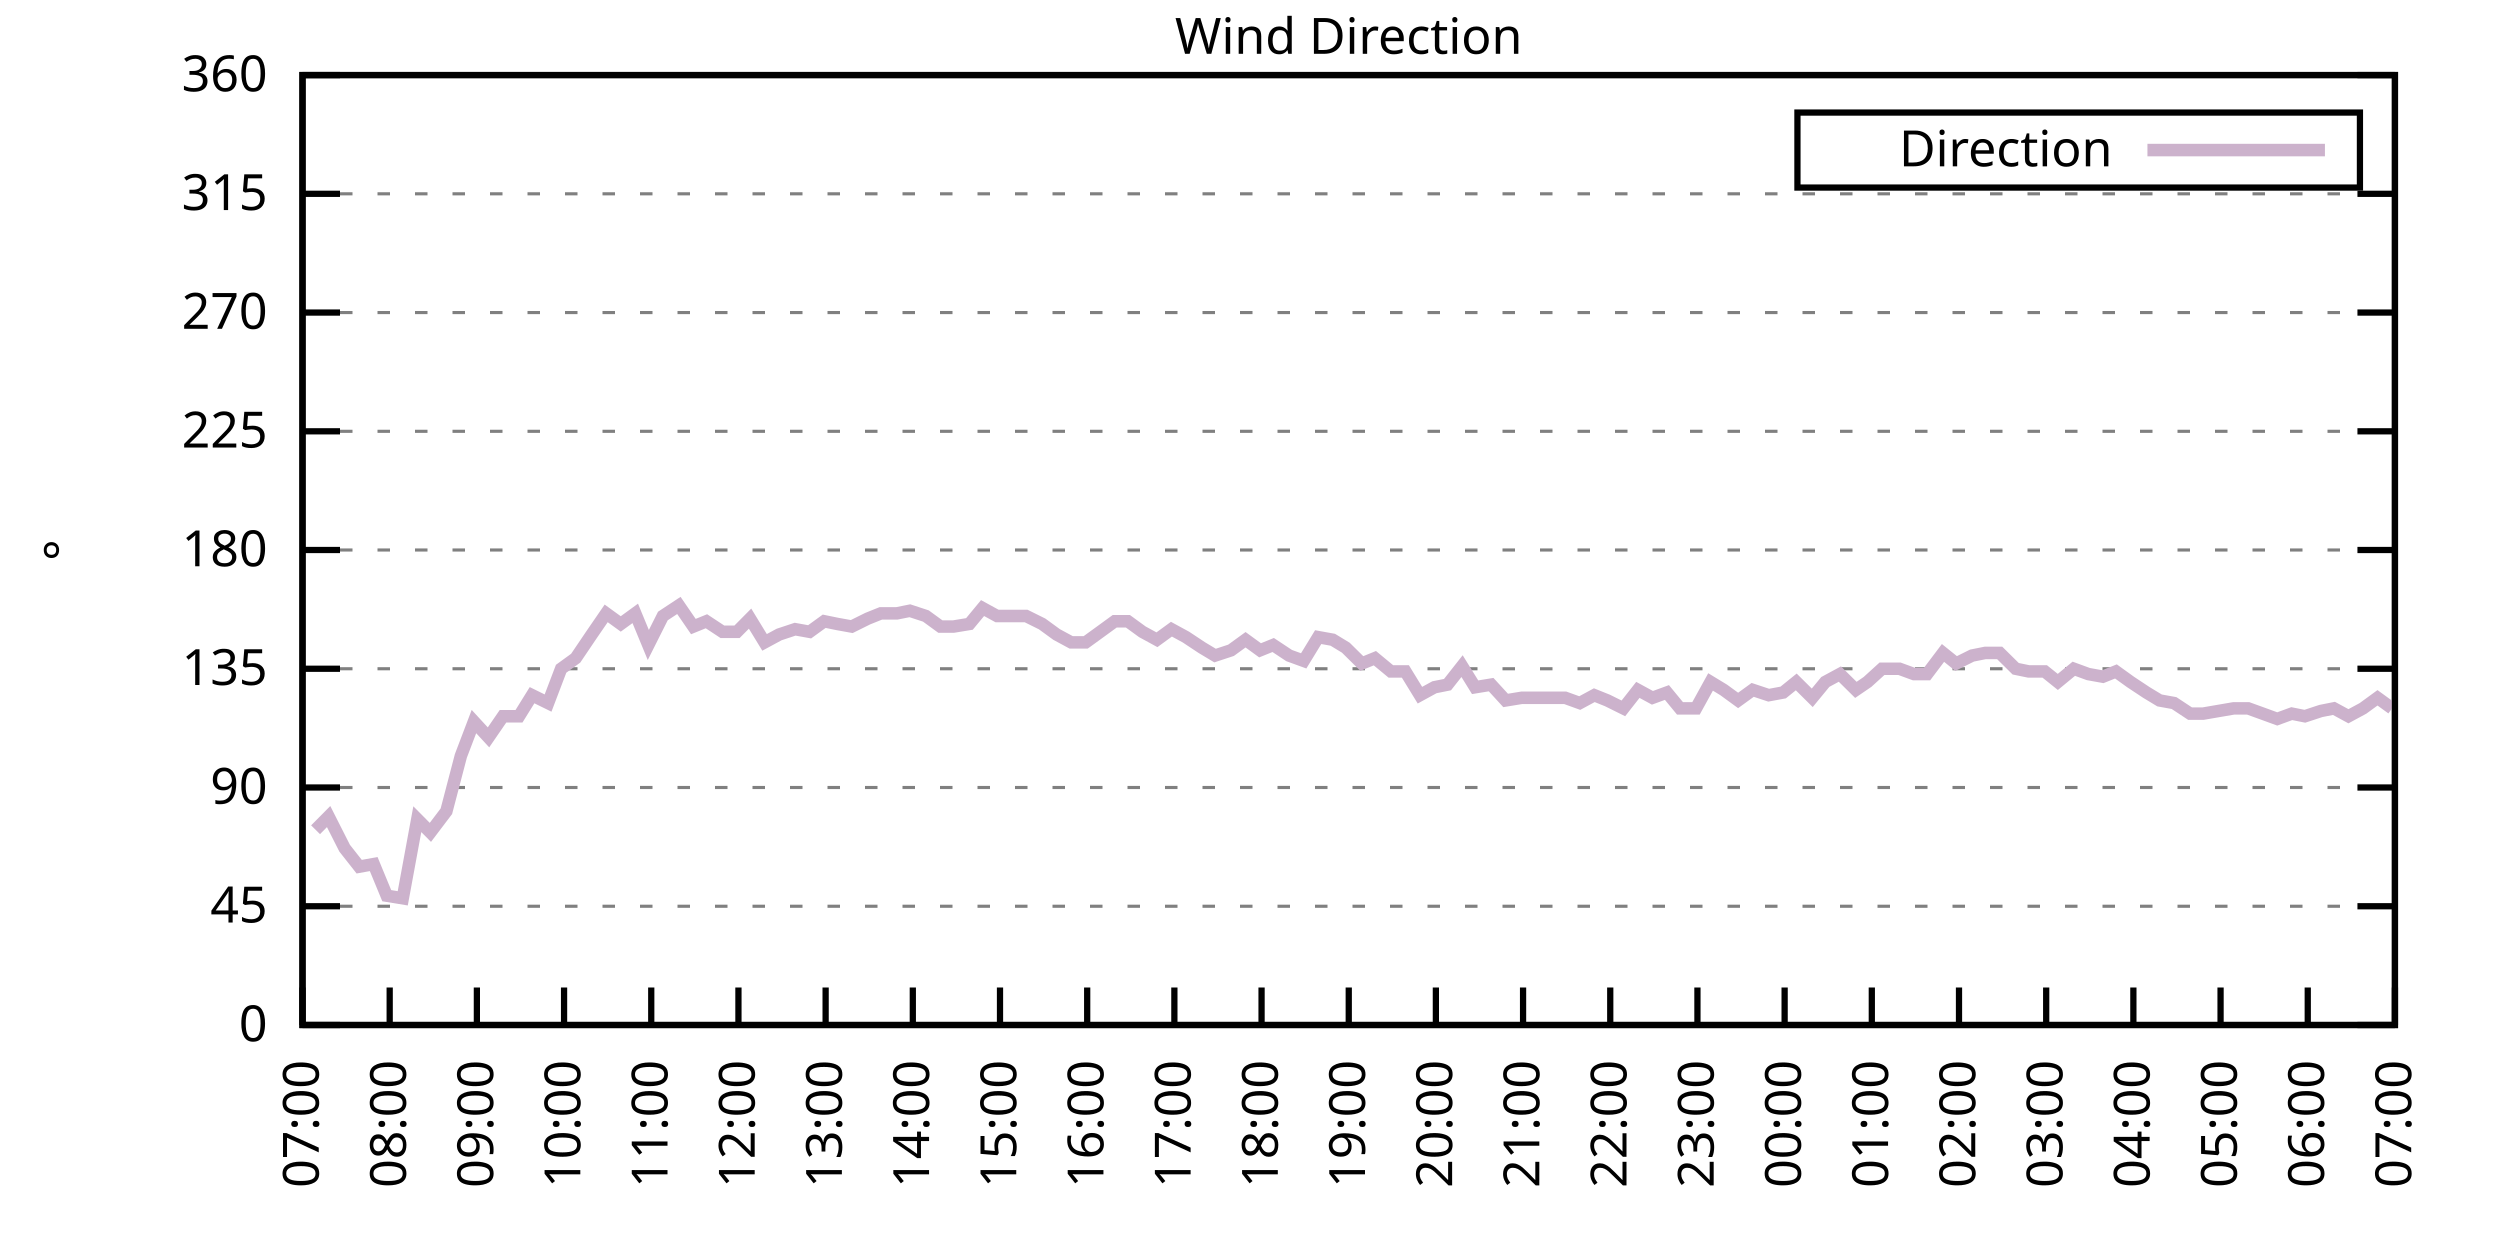
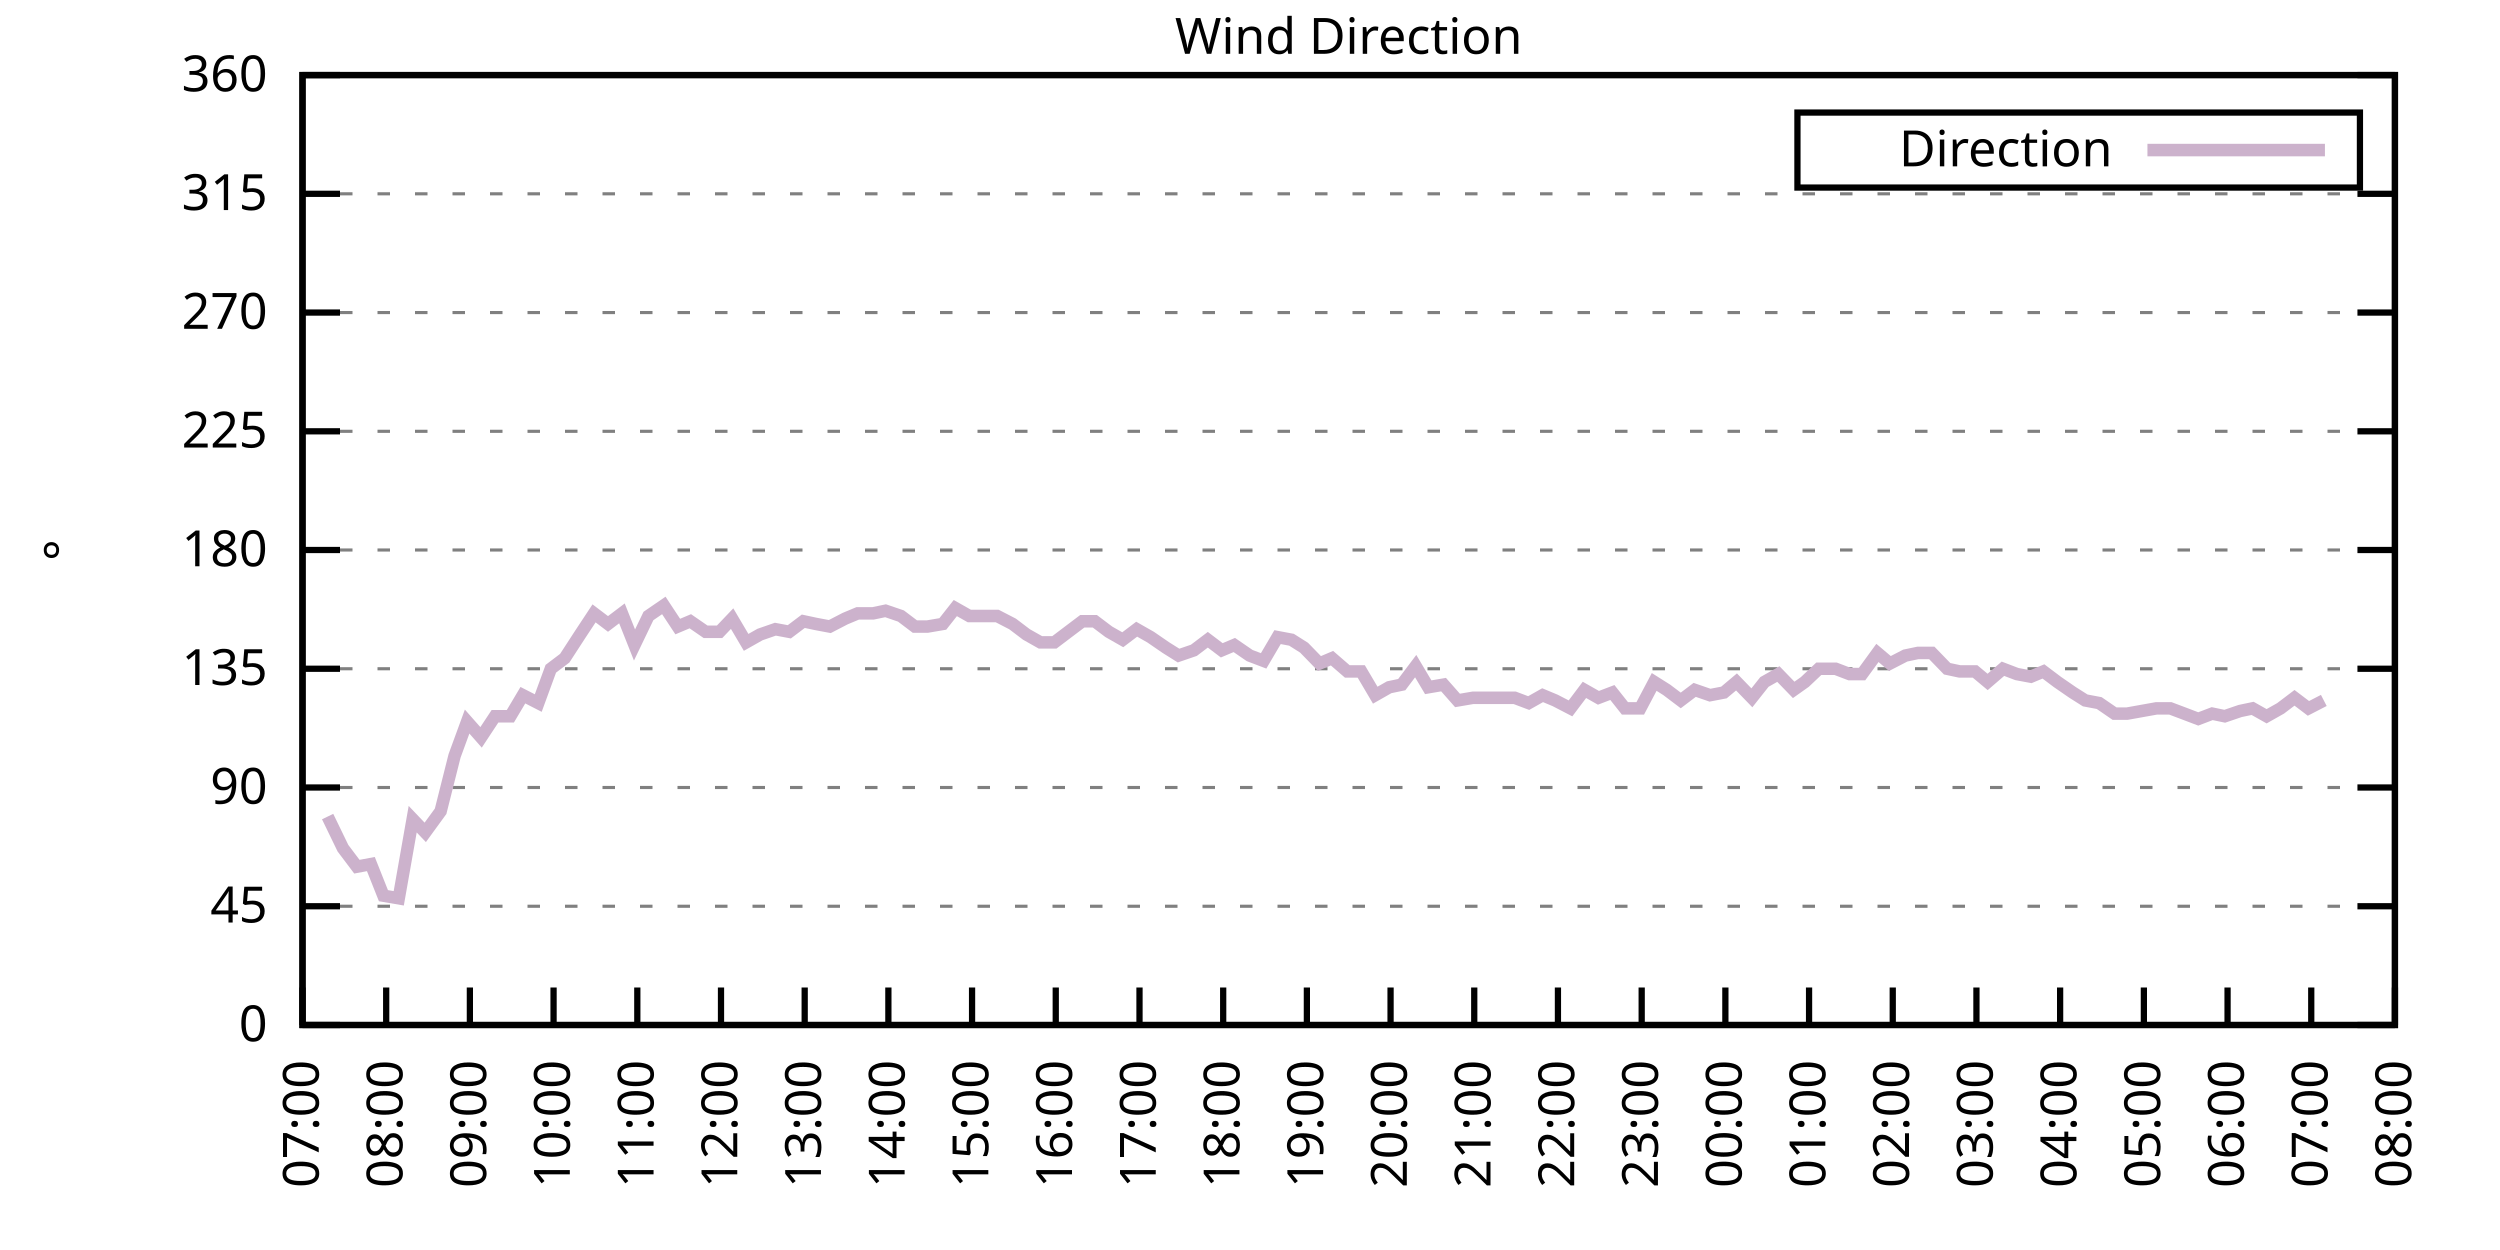
<svg xmlns="http://www.w3.org/2000/svg" xmlns:xlink="http://www.w3.org/1999/xlink" width="400" height="200" viewBox="0 0 400 200">
  <g id="gnuplot_canvas">
    <rect x="0" y="0" width="400" height="200" fill="none" />
    <defs>
      <circle id="gpDot" r="0.5" stroke-width="0.5" stroke="currentColor" />
      <path id="gpPt0" stroke-width="0.333" stroke="currentColor" d="M-1,0 h2 M0,-1 v2" />
      <path id="gpPt1" stroke-width="0.333" stroke="currentColor" d="M-1,-1 L1,1 M1,-1 L-1,1" />
      <path id="gpPt2" stroke-width="0.333" stroke="currentColor" d="M-1,0 L1,0 M0,-1 L0,1 M-1,-1 L1,1 M-1,1 L1,-1" />
      <rect id="gpPt3" stroke-width="0.333" stroke="currentColor" x="-1" y="-1" width="2" height="2" />
      <rect id="gpPt4" stroke-width="0.333" stroke="currentColor" fill="currentColor" x="-1" y="-1" width="2" height="2" />
      <circle id="gpPt5" stroke-width="0.333" stroke="currentColor" cx="0" cy="0" r="1" />
      <use xlink:href="#gpPt5" id="gpPt6" fill="currentColor" stroke="none" />
      <path id="gpPt7" stroke-width="0.333" stroke="currentColor" d="M0,-1.33 L-1.33,0.67 L1.33,0.67 z" />
      <use xlink:href="#gpPt7" id="gpPt8" fill="currentColor" stroke="none" />
      <use xlink:href="#gpPt7" id="gpPt9" stroke="currentColor" transform="rotate(180)" />
      <use xlink:href="#gpPt9" id="gpPt10" fill="currentColor" stroke="none" />
      <use xlink:href="#gpPt3" id="gpPt11" stroke="currentColor" transform="rotate(45)" />
      <use xlink:href="#gpPt11" id="gpPt12" fill="currentColor" stroke="none" />
      <path id="gpPt13" stroke-width="0.333" stroke="currentColor" d="M0,1.330 L1.265,0.411 L0.782,-1.067 L-0.782,-1.076 L-1.265,0.411 z" />
      <use xlink:href="#gpPt13" id="gpPt14" fill="currentColor" stroke="none" />
      <filter id="textbox" filterUnits="objectBoundingBox" x="0" y="0" height="1" width="1">
        <feFlood flood-color="white" flood-opacity="1" result="bgnd" />
        <feComposite in="SourceGraphic" in2="bgnd" operator="atop" />
      </filter>
      <filter id="greybox" filterUnits="objectBoundingBox" x="0" y="0" height="1" width="1">
        <feFlood flood-color="lightgrey" flood-opacity="1" result="grey" />
        <feComposite in="SourceGraphic" in2="grey" operator="atop" />
      </filter>
    </defs>
    <g fill="none" color="white" stroke="currentColor" stroke-width="1.00" stroke-linecap="butt" stroke-linejoin="miter">
</g>
    <g fill="none" color="black" stroke="currentColor" stroke-width="1.00" stroke-linecap="butt" stroke-linejoin="miter">
      <g stroke="none" shape-rendering="crispEdges">
        <polygon fill="rgb(255, 255, 255)" points="48.40,164.00 383.18,164.00 383.18,12.02 48.40,12.02 " />
      </g>
    </g>
    <g fill="none" color="black" stroke="currentColor" stroke-width="1.00" stroke-linecap="butt" stroke-linejoin="miter">
</g>
    <g fill="none" color="black" stroke="black" stroke-width="0.50" stroke-linecap="butt" stroke-linejoin="miter">
</g>
    <g fill="none" color="gray" stroke="currentColor" stroke-width="0.50" stroke-linecap="butt" stroke-linejoin="miter">
      <path stroke="gray" stroke-dasharray="2,4" class="gridline" d="M48.40,164.00 L383.19,164.00  " />
    </g>
    <g fill="none" color="gray" stroke="gray" stroke-width="1.00" stroke-linecap="butt" stroke-linejoin="miter">
</g>
    <g fill="none" color="black" stroke="currentColor" stroke-width="1.00" stroke-linecap="butt" stroke-linejoin="miter">
      <path stroke="black" d="M48.40,164.00 L54.40,164.00 M383.19,164.00 L377.19,164.00  " />
      <g transform="translate(42.80,166.60)" stroke="none" fill="black" font-family="Sans" font-size="8.00" text-anchor="end">
        <text>
          <tspan font-family="Sans"> 0</tspan>
        </text>
      </g>
    </g>
    <g fill="none" color="black" stroke="currentColor" stroke-width="1.00" stroke-linecap="butt" stroke-linejoin="miter">
</g>
    <g fill="none" color="black" stroke="black" stroke-width="0.50" stroke-linecap="butt" stroke-linejoin="miter">
</g>
    <g fill="none" color="gray" stroke="currentColor" stroke-width="0.50" stroke-linecap="butt" stroke-linejoin="miter">
      <path stroke="gray" stroke-dasharray="2,4" class="gridline" d="M48.40,145.00 L383.19,145.00  " />
    </g>
    <g fill="none" color="gray" stroke="gray" stroke-width="1.00" stroke-linecap="butt" stroke-linejoin="miter">
</g>
    <g fill="none" color="black" stroke="currentColor" stroke-width="1.00" stroke-linecap="butt" stroke-linejoin="miter">
      <path stroke="black" d="M48.40,145.00 L54.40,145.00 M383.19,145.00 L377.19,145.00  " />
      <g transform="translate(42.80,147.60)" stroke="none" fill="black" font-family="Sans" font-size="8.00" text-anchor="end">
        <text>
          <tspan font-family="Sans"> 45</tspan>
        </text>
      </g>
    </g>
    <g fill="none" color="black" stroke="currentColor" stroke-width="1.00" stroke-linecap="butt" stroke-linejoin="miter">
</g>
    <g fill="none" color="black" stroke="black" stroke-width="0.50" stroke-linecap="butt" stroke-linejoin="miter">
</g>
    <g fill="none" color="gray" stroke="currentColor" stroke-width="0.50" stroke-linecap="butt" stroke-linejoin="miter">
      <path stroke="gray" stroke-dasharray="2,4" class="gridline" d="M48.40,126.00 L383.19,126.00  " />
    </g>
    <g fill="none" color="gray" stroke="gray" stroke-width="1.00" stroke-linecap="butt" stroke-linejoin="miter">
</g>
    <g fill="none" color="black" stroke="currentColor" stroke-width="1.00" stroke-linecap="butt" stroke-linejoin="miter">
      <path stroke="black" d="M48.40,126.00 L54.40,126.00 M383.19,126.00 L377.19,126.00  " />
      <g transform="translate(42.80,128.60)" stroke="none" fill="black" font-family="Sans" font-size="8.00" text-anchor="end">
        <text>
          <tspan font-family="Sans"> 90</tspan>
        </text>
      </g>
    </g>
    <g fill="none" color="black" stroke="currentColor" stroke-width="1.00" stroke-linecap="butt" stroke-linejoin="miter">
</g>
    <g fill="none" color="black" stroke="black" stroke-width="0.50" stroke-linecap="butt" stroke-linejoin="miter">
</g>
    <g fill="none" color="gray" stroke="currentColor" stroke-width="0.50" stroke-linecap="butt" stroke-linejoin="miter">
      <path stroke="gray" stroke-dasharray="2,4" class="gridline" d="M48.40,107.00 L383.19,107.00  " />
    </g>
    <g fill="none" color="gray" stroke="gray" stroke-width="1.00" stroke-linecap="butt" stroke-linejoin="miter">
</g>
    <g fill="none" color="black" stroke="currentColor" stroke-width="1.00" stroke-linecap="butt" stroke-linejoin="miter">
      <path stroke="black" d="M48.40,107.00 L54.40,107.00 M383.19,107.00 L377.19,107.00  " />
      <g transform="translate(42.80,109.60)" stroke="none" fill="black" font-family="Sans" font-size="8.00" text-anchor="end">
        <text>
          <tspan font-family="Sans"> 135</tspan>
        </text>
      </g>
    </g>
    <g fill="none" color="black" stroke="currentColor" stroke-width="1.00" stroke-linecap="butt" stroke-linejoin="miter">
</g>
    <g fill="none" color="black" stroke="black" stroke-width="0.50" stroke-linecap="butt" stroke-linejoin="miter">
</g>
    <g fill="none" color="gray" stroke="currentColor" stroke-width="0.50" stroke-linecap="butt" stroke-linejoin="miter">
      <path stroke="gray" stroke-dasharray="2,4" class="gridline" d="M48.40,88.00 L383.19,88.00  " />
    </g>
    <g fill="none" color="gray" stroke="gray" stroke-width="1.00" stroke-linecap="butt" stroke-linejoin="miter">
</g>
    <g fill="none" color="black" stroke="currentColor" stroke-width="1.00" stroke-linecap="butt" stroke-linejoin="miter">
      <path stroke="black" d="M48.40,88.00 L54.40,88.00 M383.19,88.00 L377.19,88.00  " />
      <g transform="translate(42.80,90.60)" stroke="none" fill="black" font-family="Sans" font-size="8.00" text-anchor="end">
        <text>
          <tspan font-family="Sans"> 180</tspan>
        </text>
      </g>
    </g>
    <g fill="none" color="black" stroke="currentColor" stroke-width="1.00" stroke-linecap="butt" stroke-linejoin="miter">
</g>
    <g fill="none" color="black" stroke="black" stroke-width="0.50" stroke-linecap="butt" stroke-linejoin="miter">
</g>
    <g fill="none" color="gray" stroke="currentColor" stroke-width="0.50" stroke-linecap="butt" stroke-linejoin="miter">
      <path stroke="gray" stroke-dasharray="2,4" class="gridline" d="M48.40,69.01 L383.19,69.01  " />
    </g>
    <g fill="none" color="gray" stroke="gray" stroke-width="1.00" stroke-linecap="butt" stroke-linejoin="miter">
</g>
    <g fill="none" color="black" stroke="currentColor" stroke-width="1.00" stroke-linecap="butt" stroke-linejoin="miter">
      <path stroke="black" d="M48.40,69.01 L54.40,69.01 M383.19,69.01 L377.19,69.01  " />
      <g transform="translate(42.80,71.61)" stroke="none" fill="black" font-family="Sans" font-size="8.00" text-anchor="end">
        <text>
          <tspan font-family="Sans"> 225</tspan>
        </text>
      </g>
    </g>
    <g fill="none" color="black" stroke="currentColor" stroke-width="1.00" stroke-linecap="butt" stroke-linejoin="miter">
</g>
    <g fill="none" color="black" stroke="black" stroke-width="0.50" stroke-linecap="butt" stroke-linejoin="miter">
</g>
    <g fill="none" color="gray" stroke="currentColor" stroke-width="0.50" stroke-linecap="butt" stroke-linejoin="miter">
      <path stroke="gray" stroke-dasharray="2,4" class="gridline" d="M48.40,50.01 L383.19,50.01  " />
    </g>
    <g fill="none" color="gray" stroke="gray" stroke-width="1.00" stroke-linecap="butt" stroke-linejoin="miter">
</g>
    <g fill="none" color="black" stroke="currentColor" stroke-width="1.00" stroke-linecap="butt" stroke-linejoin="miter">
      <path stroke="black" d="M48.40,50.01 L54.40,50.01 M383.19,50.01 L377.19,50.01  " />
      <g transform="translate(42.80,52.61)" stroke="none" fill="black" font-family="Sans" font-size="8.00" text-anchor="end">
        <text>
          <tspan font-family="Sans"> 270</tspan>
        </text>
      </g>
    </g>
    <g fill="none" color="black" stroke="currentColor" stroke-width="1.00" stroke-linecap="butt" stroke-linejoin="miter">
</g>
    <g fill="none" color="black" stroke="black" stroke-width="0.50" stroke-linecap="butt" stroke-linejoin="miter">
</g>
    <g fill="none" color="gray" stroke="currentColor" stroke-width="0.50" stroke-linecap="butt" stroke-linejoin="miter">
      <path stroke="gray" stroke-dasharray="2,4" class="gridline" d="M48.40,31.01 L383.19,31.01  " />
    </g>
    <g fill="none" color="gray" stroke="gray" stroke-width="1.00" stroke-linecap="butt" stroke-linejoin="miter">
</g>
    <g fill="none" color="black" stroke="currentColor" stroke-width="1.00" stroke-linecap="butt" stroke-linejoin="miter">
      <path stroke="black" d="M48.40,31.01 L54.40,31.01 M383.19,31.01 L377.19,31.01  " />
      <g transform="translate(42.80,33.61)" stroke="none" fill="black" font-family="Sans" font-size="8.00" text-anchor="end">
        <text>
          <tspan font-family="Sans"> 315</tspan>
        </text>
      </g>
    </g>
    <g fill="none" color="black" stroke="currentColor" stroke-width="1.00" stroke-linecap="butt" stroke-linejoin="miter">
</g>
    <g fill="none" color="black" stroke="black" stroke-width="0.50" stroke-linecap="butt" stroke-linejoin="miter">
</g>
    <g fill="none" color="gray" stroke="currentColor" stroke-width="0.50" stroke-linecap="butt" stroke-linejoin="miter">
      <path stroke="gray" stroke-dasharray="2,4" class="gridline" d="M48.40,12.01 L383.19,12.01  " />
    </g>
    <g fill="none" color="gray" stroke="gray" stroke-width="1.00" stroke-linecap="butt" stroke-linejoin="miter">
</g>
    <g fill="none" color="black" stroke="currentColor" stroke-width="1.00" stroke-linecap="butt" stroke-linejoin="miter">
      <path stroke="black" d="M48.40,12.01 L54.40,12.01 M383.19,12.01 L377.19,12.01  " />
      <g transform="translate(42.80,14.61)" stroke="none" fill="black" font-family="Sans" font-size="8.00" text-anchor="end">
        <text>
          <tspan font-family="Sans"> 360</tspan>
        </text>
      </g>
    </g>
    <g fill="none" color="black" stroke="currentColor" stroke-width="1.00" stroke-linecap="butt" stroke-linejoin="miter">
      <path stroke="black" d="M48.40,164.00 L48.40,158.00  " />
      <g transform="translate(51.00,169.60) rotate(270.00)" stroke="none" fill="black" font-family="Sans" font-size="8.00" text-anchor="end">
        <text>
          <tspan font-family="Sans">07:00</tspan>
        </text>
      </g>
    </g>
    <g fill="none" color="black" stroke="currentColor" stroke-width="1.00" stroke-linecap="butt" stroke-linejoin="miter">
-       <path stroke="black" d="M62.35,164.00 L62.35,158.00  " />
-       <g transform="translate(64.95,169.60) rotate(270.00)" stroke="none" fill="black" font-family="Sans" font-size="8.00" text-anchor="end">
+       <path stroke="black" d="M61.79,164.00 L61.79,158.00  " />
+       <g transform="translate(64.39,169.60) rotate(270.00)" stroke="none" fill="black" font-family="Sans" font-size="8.00" text-anchor="end">
        <text>
          <tspan font-family="Sans">08:00</tspan>
        </text>
      </g>
    </g>
    <g fill="none" color="black" stroke="currentColor" stroke-width="1.00" stroke-linecap="butt" stroke-linejoin="miter">
-       <path stroke="black" d="M76.30,164.00 L76.30,158.00  " />
-       <g transform="translate(78.90,169.60) rotate(270.00)" stroke="none" fill="black" font-family="Sans" font-size="8.00" text-anchor="end">
+       <path stroke="black" d="M75.18,164.00 L75.18,158.00  " />
+       <g transform="translate(77.78,169.60) rotate(270.00)" stroke="none" fill="black" font-family="Sans" font-size="8.00" text-anchor="end">
        <text>
          <tspan font-family="Sans">09:00</tspan>
        </text>
      </g>
    </g>
    <g fill="none" color="black" stroke="currentColor" stroke-width="1.00" stroke-linecap="butt" stroke-linejoin="miter">
-       <path stroke="black" d="M90.25,164.00 L90.25,158.00  " />
-       <g transform="translate(92.85,169.60) rotate(270.00)" stroke="none" fill="black" font-family="Sans" font-size="8.00" text-anchor="end">
+       <path stroke="black" d="M88.57,164.00 L88.57,158.00  " />
+       <g transform="translate(91.17,169.60) rotate(270.00)" stroke="none" fill="black" font-family="Sans" font-size="8.00" text-anchor="end">
        <text>
          <tspan font-family="Sans">10:00</tspan>
        </text>
      </g>
    </g>
    <g fill="none" color="black" stroke="currentColor" stroke-width="1.00" stroke-linecap="butt" stroke-linejoin="miter">
-       <path stroke="black" d="M104.20,164.00 L104.20,158.00  " />
-       <g transform="translate(106.80,169.60) rotate(270.00)" stroke="none" fill="black" font-family="Sans" font-size="8.00" text-anchor="end">
+       <path stroke="black" d="M101.97,164.00 L101.97,158.00  " />
+       <g transform="translate(104.57,169.60) rotate(270.00)" stroke="none" fill="black" font-family="Sans" font-size="8.00" text-anchor="end">
        <text>
          <tspan font-family="Sans">11:00</tspan>
        </text>
      </g>
    </g>
    <g fill="none" color="black" stroke="currentColor" stroke-width="1.00" stroke-linecap="butt" stroke-linejoin="miter">
-       <path stroke="black" d="M118.15,164.00 L118.15,158.00  " />
-       <g transform="translate(120.75,169.60) rotate(270.00)" stroke="none" fill="black" font-family="Sans" font-size="8.00" text-anchor="end">
+       <path stroke="black" d="M115.36,164.00 L115.36,158.00  " />
+       <g transform="translate(117.96,169.60) rotate(270.00)" stroke="none" fill="black" font-family="Sans" font-size="8.00" text-anchor="end">
        <text>
          <tspan font-family="Sans">12:00</tspan>
        </text>
      </g>
    </g>
    <g fill="none" color="black" stroke="currentColor" stroke-width="1.00" stroke-linecap="butt" stroke-linejoin="miter">
-       <path stroke="black" d="M132.10,164.00 L132.10,158.00  " />
-       <g transform="translate(134.70,169.60) rotate(270.00)" stroke="none" fill="black" font-family="Sans" font-size="8.00" text-anchor="end">
+       <path stroke="black" d="M128.75,164.00 L128.75,158.00  " />
+       <g transform="translate(131.35,169.60) rotate(270.00)" stroke="none" fill="black" font-family="Sans" font-size="8.00" text-anchor="end">
        <text>
          <tspan font-family="Sans">13:00</tspan>
        </text>
      </g>
    </g>
    <g fill="none" color="black" stroke="currentColor" stroke-width="1.00" stroke-linecap="butt" stroke-linejoin="miter">
-       <path stroke="black" d="M146.05,164.00 L146.05,158.00  " />
-       <g transform="translate(148.65,169.60) rotate(270.00)" stroke="none" fill="black" font-family="Sans" font-size="8.00" text-anchor="end">
+       <path stroke="black" d="M142.14,164.00 L142.14,158.00  " />
+       <g transform="translate(144.74,169.60) rotate(270.00)" stroke="none" fill="black" font-family="Sans" font-size="8.00" text-anchor="end">
        <text>
          <tspan font-family="Sans">14:00</tspan>
        </text>
      </g>
    </g>
    <g fill="none" color="black" stroke="currentColor" stroke-width="1.00" stroke-linecap="butt" stroke-linejoin="miter">
-       <path stroke="black" d="M160.00,164.00 L160.00,158.00  " />
-       <g transform="translate(162.60,169.60) rotate(270.00)" stroke="none" fill="black" font-family="Sans" font-size="8.00" text-anchor="end">
+       <path stroke="black" d="M155.53,164.00 L155.53,158.00  " />
+       <g transform="translate(158.13,169.60) rotate(270.00)" stroke="none" fill="black" font-family="Sans" font-size="8.00" text-anchor="end">
        <text>
          <tspan font-family="Sans">15:00</tspan>
        </text>
      </g>
    </g>
    <g fill="none" color="black" stroke="currentColor" stroke-width="1.00" stroke-linecap="butt" stroke-linejoin="miter">
-       <path stroke="black" d="M173.95,164.00 L173.95,158.00  " />
-       <g transform="translate(176.55,169.60) rotate(270.00)" stroke="none" fill="black" font-family="Sans" font-size="8.00" text-anchor="end">
+       <path stroke="black" d="M168.92,164.00 L168.92,158.00  " />
+       <g transform="translate(171.52,169.60) rotate(270.00)" stroke="none" fill="black" font-family="Sans" font-size="8.00" text-anchor="end">
        <text>
          <tspan font-family="Sans">16:00</tspan>
        </text>
      </g>
    </g>
    <g fill="none" color="black" stroke="currentColor" stroke-width="1.00" stroke-linecap="butt" stroke-linejoin="miter">
-       <path stroke="black" d="M187.90,164.00 L187.90,158.00  " />
-       <g transform="translate(190.50,169.60) rotate(270.00)" stroke="none" fill="black" font-family="Sans" font-size="8.00" text-anchor="end">
+       <path stroke="black" d="M182.32,164.00 L182.32,158.00  " />
+       <g transform="translate(184.92,169.60) rotate(270.00)" stroke="none" fill="black" font-family="Sans" font-size="8.00" text-anchor="end">
        <text>
          <tspan font-family="Sans">17:00</tspan>
        </text>
      </g>
    </g>
    <g fill="none" color="black" stroke="currentColor" stroke-width="1.00" stroke-linecap="butt" stroke-linejoin="miter">
-       <path stroke="black" d="M201.85,164.00 L201.85,158.00  " />
-       <g transform="translate(204.45,169.60) rotate(270.00)" stroke="none" fill="black" font-family="Sans" font-size="8.00" text-anchor="end">
+       <path stroke="black" d="M195.71,164.00 L195.71,158.00  " />
+       <g transform="translate(198.31,169.60) rotate(270.00)" stroke="none" fill="black" font-family="Sans" font-size="8.00" text-anchor="end">
        <text>
          <tspan font-family="Sans">18:00</tspan>
        </text>
      </g>
    </g>
    <g fill="none" color="black" stroke="currentColor" stroke-width="1.00" stroke-linecap="butt" stroke-linejoin="miter">
-       <path stroke="black" d="M215.80,164.00 L215.80,158.00  " />
-       <g transform="translate(218.40,169.60) rotate(270.00)" stroke="none" fill="black" font-family="Sans" font-size="8.00" text-anchor="end">
+       <path stroke="black" d="M209.10,164.00 L209.10,158.00  " />
+       <g transform="translate(211.70,169.60) rotate(270.00)" stroke="none" fill="black" font-family="Sans" font-size="8.00" text-anchor="end">
        <text>
          <tspan font-family="Sans">19:00</tspan>
        </text>
      </g>
    </g>
    <g fill="none" color="black" stroke="currentColor" stroke-width="1.00" stroke-linecap="butt" stroke-linejoin="miter">
-       <path stroke="black" d="M229.74,164.00 L229.74,158.00  " />
-       <g transform="translate(232.34,169.60) rotate(270.00)" stroke="none" fill="black" font-family="Sans" font-size="8.00" text-anchor="end">
+       <path stroke="black" d="M222.49,164.00 L222.49,158.00  " />
+       <g transform="translate(225.09,169.60) rotate(270.00)" stroke="none" fill="black" font-family="Sans" font-size="8.00" text-anchor="end">
        <text>
          <tspan font-family="Sans">20:00</tspan>
        </text>
      </g>
    </g>
    <g fill="none" color="black" stroke="currentColor" stroke-width="1.00" stroke-linecap="butt" stroke-linejoin="miter">
-       <path stroke="black" d="M243.69,164.00 L243.69,158.00  " />
-       <g transform="translate(246.29,169.60) rotate(270.00)" stroke="none" fill="black" font-family="Sans" font-size="8.00" text-anchor="end">
+       <path stroke="black" d="M235.88,164.00 L235.88,158.00  " />
+       <g transform="translate(238.48,169.60) rotate(270.00)" stroke="none" fill="black" font-family="Sans" font-size="8.00" text-anchor="end">
        <text>
          <tspan font-family="Sans">21:00</tspan>
        </text>
      </g>
    </g>
    <g fill="none" color="black" stroke="currentColor" stroke-width="1.00" stroke-linecap="butt" stroke-linejoin="miter">
-       <path stroke="black" d="M257.64,164.00 L257.64,158.00  " />
-       <g transform="translate(260.24,169.60) rotate(270.00)" stroke="none" fill="black" font-family="Sans" font-size="8.00" text-anchor="end">
+       <path stroke="black" d="M249.27,164.00 L249.27,158.00  " />
+       <g transform="translate(251.87,169.60) rotate(270.00)" stroke="none" fill="black" font-family="Sans" font-size="8.00" text-anchor="end">
        <text>
          <tspan font-family="Sans">22:00</tspan>
        </text>
      </g>
    </g>
    <g fill="none" color="black" stroke="currentColor" stroke-width="1.00" stroke-linecap="butt" stroke-linejoin="miter">
-       <path stroke="black" d="M271.59,164.00 L271.59,158.00  " />
-       <g transform="translate(274.19,169.60) rotate(270.00)" stroke="none" fill="black" font-family="Sans" font-size="8.00" text-anchor="end">
+       <path stroke="black" d="M262.67,164.00 L262.67,158.00  " />
+       <g transform="translate(265.27,169.60) rotate(270.00)" stroke="none" fill="black" font-family="Sans" font-size="8.00" text-anchor="end">
        <text>
          <tspan font-family="Sans">23:00</tspan>
        </text>
      </g>
    </g>
    <g fill="none" color="black" stroke="currentColor" stroke-width="1.00" stroke-linecap="butt" stroke-linejoin="miter">
-       <path stroke="black" d="M285.54,164.00 L285.54,158.00  " />
-       <g transform="translate(288.14,169.60) rotate(270.00)" stroke="none" fill="black" font-family="Sans" font-size="8.00" text-anchor="end">
+       <path stroke="black" d="M276.06,164.00 L276.06,158.00  " />
+       <g transform="translate(278.66,169.60) rotate(270.00)" stroke="none" fill="black" font-family="Sans" font-size="8.00" text-anchor="end">
        <text>
          <tspan font-family="Sans">00:00</tspan>
        </text>
      </g>
    </g>
    <g fill="none" color="black" stroke="currentColor" stroke-width="1.00" stroke-linecap="butt" stroke-linejoin="miter">
-       <path stroke="black" d="M299.49,164.00 L299.49,158.00  " />
-       <g transform="translate(302.09,169.60) rotate(270.00)" stroke="none" fill="black" font-family="Sans" font-size="8.00" text-anchor="end">
+       <path stroke="black" d="M289.45,164.00 L289.45,158.00  " />
+       <g transform="translate(292.05,169.60) rotate(270.00)" stroke="none" fill="black" font-family="Sans" font-size="8.00" text-anchor="end">
        <text>
          <tspan font-family="Sans">01:00</tspan>
        </text>
      </g>
    </g>
    <g fill="none" color="black" stroke="currentColor" stroke-width="1.00" stroke-linecap="butt" stroke-linejoin="miter">
-       <path stroke="black" d="M313.44,164.00 L313.44,158.00  " />
-       <g transform="translate(316.04,169.60) rotate(270.00)" stroke="none" fill="black" font-family="Sans" font-size="8.00" text-anchor="end">
+       <path stroke="black" d="M302.84,164.00 L302.84,158.00  " />
+       <g transform="translate(305.44,169.60) rotate(270.00)" stroke="none" fill="black" font-family="Sans" font-size="8.00" text-anchor="end">
        <text>
          <tspan font-family="Sans">02:00</tspan>
        </text>
      </g>
    </g>
    <g fill="none" color="black" stroke="currentColor" stroke-width="1.00" stroke-linecap="butt" stroke-linejoin="miter">
-       <path stroke="black" d="M327.39,164.00 L327.39,158.00  " />
-       <g transform="translate(329.99,169.60) rotate(270.00)" stroke="none" fill="black" font-family="Sans" font-size="8.00" text-anchor="end">
+       <path stroke="black" d="M316.23,164.00 L316.23,158.00  " />
+       <g transform="translate(318.83,169.60) rotate(270.00)" stroke="none" fill="black" font-family="Sans" font-size="8.00" text-anchor="end">
        <text>
          <tspan font-family="Sans">03:00</tspan>
        </text>
      </g>
    </g>
    <g fill="none" color="black" stroke="currentColor" stroke-width="1.00" stroke-linecap="butt" stroke-linejoin="miter">
-       <path stroke="black" d="M341.34,164.00 L341.34,158.00  " />
-       <g transform="translate(343.94,169.60) rotate(270.00)" stroke="none" fill="black" font-family="Sans" font-size="8.00" text-anchor="end">
+       <path stroke="black" d="M329.62,164.00 L329.62,158.00  " />
+       <g transform="translate(332.22,169.60) rotate(270.00)" stroke="none" fill="black" font-family="Sans" font-size="8.00" text-anchor="end">
        <text>
          <tspan font-family="Sans">04:00</tspan>
        </text>
      </g>
    </g>
    <g fill="none" color="black" stroke="currentColor" stroke-width="1.00" stroke-linecap="butt" stroke-linejoin="miter">
-       <path stroke="black" d="M355.29,164.00 L355.29,158.00  " />
-       <g transform="translate(357.89,169.60) rotate(270.00)" stroke="none" fill="black" font-family="Sans" font-size="8.00" text-anchor="end">
+       <path stroke="black" d="M343.02,164.00 L343.02,158.00  " />
+       <g transform="translate(345.62,169.60) rotate(270.00)" stroke="none" fill="black" font-family="Sans" font-size="8.00" text-anchor="end">
        <text>
          <tspan font-family="Sans">05:00</tspan>
        </text>
      </g>
    </g>
    <g fill="none" color="black" stroke="currentColor" stroke-width="1.00" stroke-linecap="butt" stroke-linejoin="miter">
-       <path stroke="black" d="M369.24,164.00 L369.24,158.00  " />
-       <g transform="translate(371.84,169.60) rotate(270.00)" stroke="none" fill="black" font-family="Sans" font-size="8.00" text-anchor="end">
+       <path stroke="black" d="M356.41,164.00 L356.41,158.00  " />
+       <g transform="translate(359.01,169.60) rotate(270.00)" stroke="none" fill="black" font-family="Sans" font-size="8.00" text-anchor="end">
        <text>
          <tspan font-family="Sans">06:00</tspan>
+         </text>
+       </g>
+     </g>
+     <g fill="none" color="black" stroke="currentColor" stroke-width="1.00" stroke-linecap="butt" stroke-linejoin="miter">
+       <path stroke="black" d="M369.80,164.00 L369.80,158.00  " />
+       <g transform="translate(372.40,169.60) rotate(270.00)" stroke="none" fill="black" font-family="Sans" font-size="8.00" text-anchor="end">
+         <text>
+           <tspan font-family="Sans">07:00</tspan>
        </text>
      </g>
    </g>
    <g fill="none" color="black" stroke="currentColor" stroke-width="1.00" stroke-linecap="butt" stroke-linejoin="miter">
      <path stroke="black" d="M383.19,164.00 L383.19,158.00  " />
      <g transform="translate(385.79,169.60) rotate(270.00)" stroke="none" fill="black" font-family="Sans" font-size="8.00" text-anchor="end">
        <text>
-           <tspan font-family="Sans">07:00</tspan>
+           <tspan font-family="Sans">08:00</tspan>
        </text>
      </g>
    </g>
    <g fill="none" color="black" stroke="currentColor" stroke-width="1.00" stroke-linecap="butt" stroke-linejoin="miter">
</g>
    <g fill="none" color="black" stroke="currentColor" stroke-width="1.00" stroke-linecap="butt" stroke-linejoin="miter">
      <path stroke="black" d="M48.40,12.01 L48.40,164.00 L383.19,164.00 L383.19,12.01 L48.40,12.01 Z  " />
    </g>
    <g fill="none" color="black" stroke="currentColor" stroke-width="1.00" stroke-linecap="butt" stroke-linejoin="miter">
</g>
    <g fill="none" color="black" stroke="currentColor" stroke-width="1.00" stroke-linecap="butt" stroke-linejoin="miter">
      <path stroke="black" d="M287.59,30.01 L287.59,18.01 L377.59,18.01 L377.59,30.01 L287.59,30.01 Z  " />
    </g>
    <g id="Wind_direction_plot_1">
      <g fill="none" color="white" stroke="black" stroke-width="2.00" stroke-linecap="butt" stroke-linejoin="miter">
</g>
      <g fill="none" color="black" stroke="currentColor" stroke-width="2.00" stroke-linecap="butt" stroke-linejoin="miter">
        <g transform="translate(337.99,26.61)" stroke="none" fill="black" font-family="Sans" font-size="8.00" text-anchor="end">
          <text>
            <tspan font-family="Sans">Direction</tspan>
          </text>
        </g>
      </g>
      <g fill="none" color="black" stroke="currentColor" stroke-width="2.00" stroke-linecap="butt" stroke-linejoin="miter">
-         <path stroke="rgb(204, 178, 204)" d="M343.59,24.01 L371.99,24.01 M50.49,132.76 L52.58,130.65 L55.14,135.71 L57.47,138.67 L59.79,138.25 L61.88,143.31   L64.44,143.73 L66.77,131.07 L68.86,133.18 L71.42,129.80 L73.74,120.94 L75.83,115.45 L78.16,117.98 L80.48,114.60   L83.04,114.60 L85.13,111.23 L87.69,112.49 L89.78,107.00 L92.11,105.31 L94.67,101.52 L96.99,98.14 L99.32,99.83   L101.64,98.14 L103.73,103.20 L106.06,98.56 L108.62,96.87 L110.94,100.25 L113.03,99.40 L115.59,101.09 L117.92,101.09   L120.01,98.98 L122.33,102.78 L124.66,101.52 L127.22,100.67 L129.54,101.09 L131.87,99.40 L133.96,99.83 L136.28,100.25   L138.84,98.98 L140.93,98.14 L143.49,98.14 L145.58,97.72 L148.14,98.56 L150.46,100.25 L152.56,100.25 L155.11,99.83   L157.21,97.29 L159.53,98.56 L161.86,98.56 L164.18,98.56 L166.74,99.83 L169.06,101.52 L171.39,102.78 L173.71,102.78   L176.04,101.09 L178.36,99.40 L180.46,99.40 L182.78,101.09 L185.11,102.36 L187.43,100.67 L189.76,101.94 L192.31,103.63   L194.41,104.89 L196.96,104.05 L199.29,102.36 L201.61,104.05 L203.71,103.20 L206.26,104.89 L208.59,105.74 L210.91,101.94   L213.24,102.36 L215.33,103.63 L217.89,106.16 L219.98,105.31 L222.54,107.43 L224.86,107.43 L227.19,111.23 L229.51,109.96   L231.60,109.54 L233.93,106.58 L236.02,109.96 L238.58,109.54 L240.90,112.07 L243.46,111.65 L245.79,111.65 L247.88,111.65   L250.44,111.65 L252.76,112.49 L255.09,111.23 L257.18,112.07 L259.74,113.34 L262.06,110.38 L264.39,111.65 L266.71,110.80   L268.80,113.34 L271.36,113.34 L273.69,109.11 L275.78,110.38 L278.10,112.07 L280.43,110.38 L282.99,111.23 L285.31,110.80   L287.40,109.11 L289.96,111.65 L292.05,109.11 L294.38,107.85 L296.94,110.38 L298.80,109.11 L301.12,107.00 L303.91,107.00   L306.23,107.85 L308.33,107.85 L310.88,104.47 L312.98,106.16 L315.53,104.89 L317.63,104.47 L319.95,104.47 L322.51,107.00   L324.60,107.43 L327.16,107.43 L329.25,109.11 L331.81,107.00 L334.13,107.85 L336.46,108.27 L338.55,107.43 L340.88,109.11   L343.43,110.80 L345.53,112.07 L347.85,112.49 L350.41,114.18 L352.50,114.18 L357.38,113.34 L359.71,113.34 L362.03,114.18   L364.36,115.03 L366.68,114.18 L368.78,114.60 L371.33,113.76 L373.43,113.34 L375.75,114.60 L378.08,113.34 L380.40,111.65   L382.73,113.34  " />
+         <path stroke="rgb(204, 178, 204)" d="M343.59,24.01 L371.99,24.01 M52.42,130.65 L54.87,135.71 L57.10,138.67 L59.34,138.25 L61.35,143.31 L63.80,143.73   L66.03,131.07 L68.04,133.18 L70.50,129.80 L72.73,120.94 L74.74,115.45 L76.97,117.98 L79.20,114.60 L81.66,114.60   L83.66,111.23 L86.12,112.49 L88.13,107.00 L90.36,105.31 L92.82,101.52 L95.05,98.14 L97.28,99.83 L99.51,98.14   L101.52,103.20 L103.75,98.56 L106.21,96.87 L108.44,100.25 L110.45,99.40 L112.90,101.09 L115.13,101.09 L117.14,98.98   L119.38,102.78 L121.61,101.52 L124.06,100.67 L126.29,101.09 L128.53,99.40 L130.54,99.83 L132.77,100.25 L135.22,98.98   L137.23,98.14 L139.69,98.14 L141.69,97.72 L144.15,98.56 L146.38,100.25 L148.39,100.25 L150.85,99.83 L152.85,97.29   L155.09,98.56 L157.32,98.56 L159.55,98.56 L162.01,99.83 L164.24,101.52 L166.47,102.78 L168.70,102.78 L170.93,101.09   L173.17,99.40 L175.17,99.40 L177.41,101.09 L179.64,102.36 L181.87,100.67 L184.10,101.94 L186.56,103.63 L188.57,104.89   L191.02,104.05 L193.25,102.36 L195.48,104.05 L197.49,103.20 L199.95,104.89 L202.18,105.74 L204.41,101.94 L206.64,102.36   L208.65,103.63 L211.11,106.16 L213.12,105.31 L215.57,107.43 L217.80,107.43 L220.04,111.23 L222.27,109.96 L224.28,109.54   L226.51,106.58 L228.52,109.96 L230.97,109.54 L233.20,112.07 L235.66,111.65 L237.89,111.65 L239.90,111.65 L242.36,111.65   L244.59,112.49 L246.82,111.23 L248.83,112.07 L251.28,113.34 L253.51,110.38 L255.75,111.65 L257.98,110.80 L259.99,113.34   L262.44,113.34 L264.67,109.11 L266.68,110.38 L268.92,112.07 L271.15,110.38 L273.60,111.23 L275.83,110.80 L277.84,109.11   L280.30,111.65 L282.31,109.11 L284.54,107.85 L286.99,110.38 L288.78,109.11 L291.01,107.00 L293.69,107.00 L295.92,107.85   L297.93,107.85 L300.39,104.47 L302.39,106.16 L304.85,104.89 L306.86,104.47 L309.09,104.47 L311.54,107.00 L313.55,107.43   L316.01,107.43 L318.02,109.11 L320.47,107.00 L322.70,107.85 L324.94,108.27 L326.95,107.43 L329.18,109.11 L331.63,110.80   L333.64,112.07 L335.87,112.49 L338.33,114.18 L340.34,114.18 L345.02,113.34 L347.26,113.34 L349.49,114.18 L351.72,115.03   L353.95,114.18 L355.96,114.60 L358.42,113.76 L360.42,113.34 L362.66,114.60 L364.89,113.34 L367.12,111.65 L369.35,113.34   L371.81,112.07  " />
      </g>
    </g>
    <g fill="none" color="black" stroke="currentColor" stroke-width="2.00" stroke-linecap="butt" stroke-linejoin="miter">
</g>
    <g fill="none" color="black" stroke="black" stroke-width="1.00" stroke-linecap="butt" stroke-linejoin="miter">
</g>
    <g fill="none" color="black" stroke="currentColor" stroke-width="1.00" stroke-linecap="butt" stroke-linejoin="miter">
      <path stroke="black" d="M48.40,12.01 L48.40,164.00 L383.19,164.00 L383.19,12.01 L48.40,12.01 Z  " />
      <g transform="translate(12.80,88.01) rotate(270.00)" stroke="none" fill="black" font-family="Sans" font-size="8.00" text-anchor="middle">
        <text>
          <tspan font-family="Sans">°</tspan>
        </text>
      </g>
    </g>
    <g fill="none" color="black" stroke="currentColor" stroke-width="1.00" stroke-linecap="butt" stroke-linejoin="miter">
</g>
    <g fill="none" color="black" stroke="currentColor" stroke-width="1.00" stroke-linecap="butt" stroke-linejoin="miter">
      <g transform="translate(215.79,8.61)" stroke="none" fill="black" font-family="Sans" font-size="8.00" text-anchor="middle">
        <text>
          <tspan font-family="Sans">Wind Direction</tspan>
        </text>
      </g>
    </g>
    <g fill="none" color="black" stroke="currentColor" stroke-width="1.00" stroke-linecap="butt" stroke-linejoin="miter">
</g>
  </g>
</svg>
